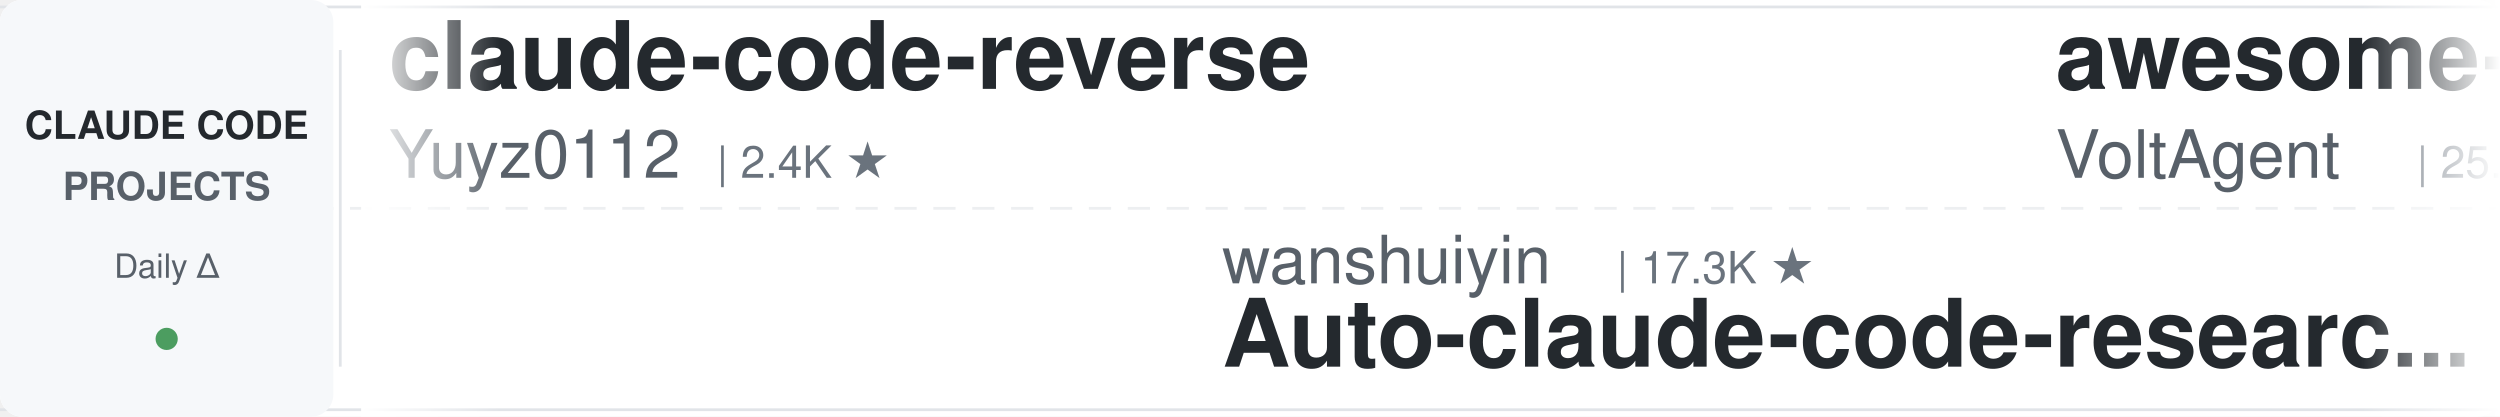
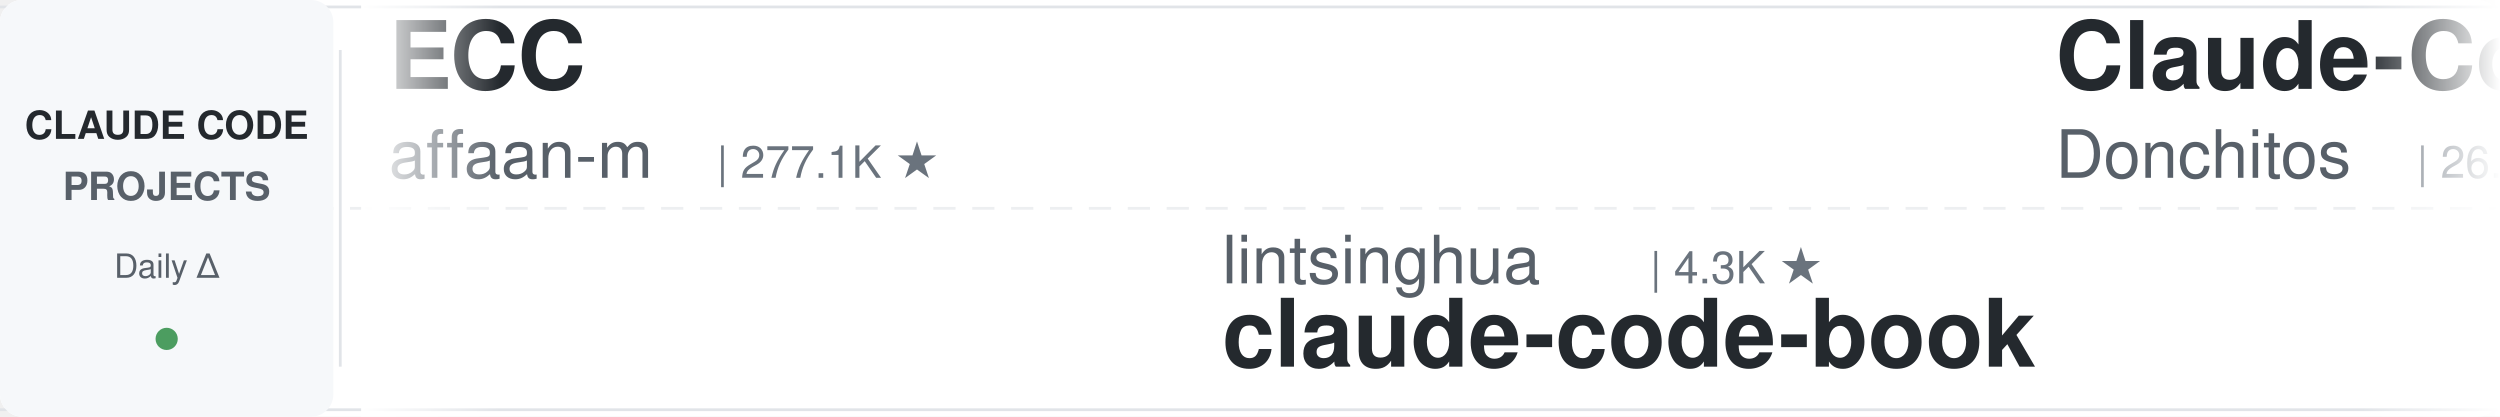
<svg xmlns="http://www.w3.org/2000/svg" width="900" height="150">
  <defs>
    <linearGradient id="leftFade" x1="0%" y1="0%" x2="100%" y2="0%">
      <stop offset="0%" style="stop-color:#ffffff;stop-opacity:1" />
      <stop offset="100%" style="stop-color:#ffffff;stop-opacity:0" />
    </linearGradient>
    <linearGradient id="rightFade" x1="0%" y1="0%" x2="100%" y2="0%">
      <stop offset="0%" style="stop-color:#ffffff;stop-opacity:0" />
      <stop offset="100%" style="stop-color:#ffffff;stop-opacity:1" />
    </linearGradient>
  </defs>
  <rect width="900" height="150" fill="#ffffff" rx="8" />
  <rect x="0" y="2" width="900" height="1" fill="#e1e4e8" />
  <rect x="0" y="147" width="900" height="1" fill="#e1e4e8" />
  <line x1="0" y1="75" x2="900" y2="75" stroke="#e1e4e8" stroke-width="1" stroke-dasharray="8 6" opacity="0.6" />
  <rect x="0" y="0" width="120" height="150" fill="#f6f8fa" rx="8" />
  <text x="60" y="50" font-family="-apple-system, BlinkMacSystemFont, 'Segoe UI', Helvetica, Arial, sans-serif" font-size="14" font-weight="600" fill="#24292e" text-anchor="middle">CLAUDE CODE</text>
  <text x="60" y="72" font-family="-apple-system, BlinkMacSystemFont, 'Segoe UI', Helvetica, Arial, sans-serif" font-size="14" font-weight="600" fill="#586069" text-anchor="middle">PROJECTS</text>
  <text x="60" y="100" font-family="-apple-system, BlinkMacSystemFont, 'Segoe UI', Helvetica, Arial, sans-serif" font-size="12" font-weight="500" fill="#586069" text-anchor="middle">Daily Δ</text>
  <circle cx="60" cy="122" r="4" fill="#22863a" opacity="0.8" />
  <rect x="122" y="18" width="1" height="114" fill="#e1e4e8" />
  <clipPath id="tickerClip">
    <rect x="130" y="0" width="770" height="150" />
  </clipPath>
  <g clip-path="url(#tickerClip)">
    <g id="tickerItems">
      <animateTransform attributeName="transform" attributeType="XML" type="translate" from="0 0" to="-3000 0" dur="54s" repeatCount="indefinite" />
      <g transform="translate(0, 0)">
-         <text x="140" y="32" font-family="-apple-system, BlinkMacSystemFont, 'Segoe UI', Helvetica, Arial, sans-serif" font-size="34" font-weight="600" fill="#24292e">claude-code-reverse</text>
-         <text x="140" y="64" font-family="-apple-system, BlinkMacSystemFont, 'Segoe UI', Helvetica, Arial, sans-serif" font-size="24" font-weight="400" fill="#586069">Yuyz0112</text>
-         <text x="258" y="64" font-family="-apple-system, BlinkMacSystemFont, 'Segoe UI', Helvetica, Arial, sans-serif" font-size="16" font-weight="500" fill="#6a737d">| 2.4K ★</text>
+         <text x="140" y="32" font-family="-apple-system, BlinkMacSystemFont, 'Segoe UI', Helvetica, Arial, sans-serif" font-size="34" font-weight="600" fill="#24292e">ECC</text>
+         <text x="140" y="64" font-family="-apple-system, BlinkMacSystemFont, 'Segoe UI', Helvetica, Arial, sans-serif" font-size="24" font-weight="400" fill="#586069">affaan-m</text>
+         <text x="258" y="64" font-family="-apple-system, BlinkMacSystemFont, 'Segoe UI', Helvetica, Arial, sans-serif" font-size="16" font-weight="500" fill="#6a737d">| 277.1K ★</text>
      </g>
      <g transform="translate(300, 0)">
-         <text x="140" y="102" font-family="-apple-system, BlinkMacSystemFont, 'Segoe UI', Helvetica, Arial, sans-serif" font-size="24" font-weight="400" fill="#586069">wanshuiyin</text>
-         <text x="282" y="102" font-family="-apple-system, BlinkMacSystemFont, 'Segoe UI', Helvetica, Arial, sans-serif" font-size="16" font-weight="500" fill="#6a737d">| 17.3K ★</text>
-         <text x="140" y="132" font-family="-apple-system, BlinkMacSystemFont, 'Segoe UI', Helvetica, Arial, sans-serif" font-size="34" font-weight="600" fill="#24292e">Auto-claude-code-researc...</text>
+         <text x="140" y="102" font-family="-apple-system, BlinkMacSystemFont, 'Segoe UI', Helvetica, Arial, sans-serif" font-size="24" font-weight="400" fill="#586069">lintsinghua</text>
+         <text x="294" y="102" font-family="-apple-system, BlinkMacSystemFont, 'Segoe UI', Helvetica, Arial, sans-serif" font-size="16" font-weight="500" fill="#6a737d">| 4.3K ★</text>
+         <text x="140" y="132" font-family="-apple-system, BlinkMacSystemFont, 'Segoe UI', Helvetica, Arial, sans-serif" font-size="34" font-weight="600" fill="#24292e">claude-code-book</text>
      </g>
      <g transform="translate(600, 0)">
-         <text x="140" y="32" font-family="-apple-system, BlinkMacSystemFont, 'Segoe UI', Helvetica, Arial, sans-serif" font-size="34" font-weight="600" fill="#24292e">awesome-claude-code-suba...</text>
-         <text x="140" y="64" font-family="-apple-system, BlinkMacSystemFont, 'Segoe UI', Helvetica, Arial, sans-serif" font-size="24" font-weight="400" fill="#586069">VoltAgent</text>
-         <text x="270" y="64" font-family="-apple-system, BlinkMacSystemFont, 'Segoe UI', Helvetica, Arial, sans-serif" font-size="16" font-weight="500" fill="#6a737d">| 25.6K ★</text>
+         <text x="140" y="32" font-family="-apple-system, BlinkMacSystemFont, 'Segoe UI', Helvetica, Arial, sans-serif" font-size="34" font-weight="600" fill="#24292e">Claude-Code-Game-Studios</text>
+         <text x="140" y="64" font-family="-apple-system, BlinkMacSystemFont, 'Segoe UI', Helvetica, Arial, sans-serif" font-size="24" font-weight="400" fill="#586069">Donchitos</text>
+         <text x="270" y="64" font-family="-apple-system, BlinkMacSystemFont, 'Segoe UI', Helvetica, Arial, sans-serif" font-size="16" font-weight="500" fill="#6a737d">| 26.2K ★</text>
      </g>
      <g transform="translate(900, 0)">
-         <text x="140" y="102" font-family="-apple-system, BlinkMacSystemFont, 'Segoe UI', Helvetica, Arial, sans-serif" font-size="24" font-weight="400" fill="#586069">huangserva</text>
-         <text x="282" y="102" font-family="-apple-system, BlinkMacSystemFont, 'Segoe UI', Helvetica, Arial, sans-serif" font-size="16" font-weight="500" fill="#6a737d">| 630 ★</text>
-         <text x="140" y="132" font-family="-apple-system, BlinkMacSystemFont, 'Segoe UI', Helvetica, Arial, sans-serif" font-size="34" font-weight="600" fill="#24292e">claude-code-cli</text>
+         <text x="140" y="102" font-family="-apple-system, BlinkMacSystemFont, 'Segoe UI', Helvetica, Arial, sans-serif" font-size="24" font-weight="400" fill="#586069">Yuyz0112</text>
+         <text x="258" y="102" font-family="-apple-system, BlinkMacSystemFont, 'Segoe UI', Helvetica, Arial, sans-serif" font-size="16" font-weight="500" fill="#6a737d">| 2.4K ★</text>
+         <text x="140" y="132" font-family="-apple-system, BlinkMacSystemFont, 'Segoe UI', Helvetica, Arial, sans-serif" font-size="34" font-weight="600" fill="#24292e">claude-code-reverse</text>
      </g>
      <g transform="translate(1200, 0)">
-         <text x="140" y="32" font-family="-apple-system, BlinkMacSystemFont, 'Segoe UI', Helvetica, Arial, sans-serif" font-size="34" font-weight="600" fill="#24292e">claude-code-tips</text>
-         <text x="140" y="64" font-family="-apple-system, BlinkMacSystemFont, 'Segoe UI', Helvetica, Arial, sans-serif" font-size="24" font-weight="400" fill="#586069">ykdojo</text>
-         <text x="234" y="64" font-family="-apple-system, BlinkMacSystemFont, 'Segoe UI', Helvetica, Arial, sans-serif" font-size="16" font-weight="500" fill="#6a737d">| 10.2K ★</text>
+         <text x="140" y="32" font-family="-apple-system, BlinkMacSystemFont, 'Segoe UI', Helvetica, Arial, sans-serif" font-size="34" font-weight="600" fill="#24292e">oh-my-claudecode</text>
+         <text x="140" y="64" font-family="-apple-system, BlinkMacSystemFont, 'Segoe UI', Helvetica, Arial, sans-serif" font-size="24" font-weight="400" fill="#586069">Yeachan-Heo</text>
+         <text x="294" y="64" font-family="-apple-system, BlinkMacSystemFont, 'Segoe UI', Helvetica, Arial, sans-serif" font-size="16" font-weight="500" fill="#6a737d">| 39.8K ★</text>
      </g>
      <g transform="translate(1500, 0)">
-         <text x="140" y="102" font-family="-apple-system, BlinkMacSystemFont, 'Segoe UI', Helvetica, Arial, sans-serif" font-size="24" font-weight="400" fill="#586069">pedrohcgs</text>
-         <text x="270" y="102" font-family="-apple-system, BlinkMacSystemFont, 'Segoe UI', Helvetica, Arial, sans-serif" font-size="16" font-weight="500" fill="#6a737d">| 1.7K ★</text>
-         <text x="140" y="132" font-family="-apple-system, BlinkMacSystemFont, 'Segoe UI', Helvetica, Arial, sans-serif" font-size="34" font-weight="600" fill="#24292e">claude-code-my-workflow</text>
+         <text x="140" y="102" font-family="-apple-system, BlinkMacSystemFont, 'Segoe UI', Helvetica, Arial, sans-serif" font-size="24" font-weight="400" fill="#586069">liuup</text>
+         <text x="222" y="102" font-family="-apple-system, BlinkMacSystemFont, 'Segoe UI', Helvetica, Arial, sans-serif" font-size="16" font-weight="500" fill="#6a737d">| 4.0K ★</text>
+         <text x="140" y="132" font-family="-apple-system, BlinkMacSystemFont, 'Segoe UI', Helvetica, Arial, sans-serif" font-size="34" font-weight="600" fill="#24292e">claude-code-analysis</text>
      </g>
      <g transform="translate(1800, 0)">
-         <text x="140" y="32" font-family="-apple-system, BlinkMacSystemFont, 'Segoe UI', Helvetica, Arial, sans-serif" font-size="34" font-weight="600" fill="#24292e">claude-coder</text>
-         <text x="140" y="64" font-family="-apple-system, BlinkMacSystemFont, 'Segoe UI', Helvetica, Arial, sans-serif" font-size="24" font-weight="400" fill="#586069">kodu-ai</text>
-         <text x="246" y="64" font-family="-apple-system, BlinkMacSystemFont, 'Segoe UI', Helvetica, Arial, sans-serif" font-size="16" font-weight="500" fill="#6a737d">| 5.2K ★</text>
+         <text x="140" y="32" font-family="-apple-system, BlinkMacSystemFont, 'Segoe UI', Helvetica, Arial, sans-serif" font-size="34" font-weight="600" fill="#24292e">claude-code-router</text>
+         <text x="140" y="64" font-family="-apple-system, BlinkMacSystemFont, 'Segoe UI', Helvetica, Arial, sans-serif" font-size="24" font-weight="400" fill="#586069">musistudio</text>
+         <text x="282" y="64" font-family="-apple-system, BlinkMacSystemFont, 'Segoe UI', Helvetica, Arial, sans-serif" font-size="16" font-weight="500" fill="#6a737d">| 37.6K ★</text>
      </g>
      <g transform="translate(2100, 0)">
-         <text x="140" y="102" font-family="-apple-system, BlinkMacSystemFont, 'Segoe UI', Helvetica, Arial, sans-serif" font-size="24" font-weight="400" fill="#586069">rohitg00</text>
-         <text x="258" y="102" font-family="-apple-system, BlinkMacSystemFont, 'Segoe UI', Helvetica, Arial, sans-serif" font-size="16" font-weight="500" fill="#6a737d">| 2.7K ★</text>
-         <text x="140" y="132" font-family="-apple-system, BlinkMacSystemFont, 'Segoe UI', Helvetica, Arial, sans-serif" font-size="34" font-weight="600" fill="#24292e">awesome-claude-code-tool...</text>
+         <text x="140" y="102" font-family="-apple-system, BlinkMacSystemFont, 'Segoe UI', Helvetica, Arial, sans-serif" font-size="24" font-weight="400" fill="#586069">Njengah</text>
+         <text x="246" y="102" font-family="-apple-system, BlinkMacSystemFont, 'Segoe UI', Helvetica, Arial, sans-serif" font-size="16" font-weight="500" fill="#6a737d">| 1.9K ★</text>
+         <text x="140" y="132" font-family="-apple-system, BlinkMacSystemFont, 'Segoe UI', Helvetica, Arial, sans-serif" font-size="34" font-weight="600" fill="#24292e">claude-code-cheat-sheet</text>
      </g>
      <g transform="translate(2400, 0)">
-         <text x="140" y="32" font-family="-apple-system, BlinkMacSystemFont, 'Segoe UI', Helvetica, Arial, sans-serif" font-size="34" font-weight="600" fill="#24292e">claude-code-rust</text>
-         <text x="140" y="64" font-family="-apple-system, BlinkMacSystemFont, 'Segoe UI', Helvetica, Arial, sans-serif" font-size="24" font-weight="400" fill="#586069">lorryjovens-hub</text>
-         <text x="342" y="64" font-family="-apple-system, BlinkMacSystemFont, 'Segoe UI', Helvetica, Arial, sans-serif" font-size="16" font-weight="500" fill="#6a737d">| 1.7K ★</text>
+         <text x="140" y="32" font-family="-apple-system, BlinkMacSystemFont, 'Segoe UI', Helvetica, Arial, sans-serif" font-size="34" font-weight="600" fill="#24292e">arcads-claude-code</text>
+         <text x="140" y="64" font-family="-apple-system, BlinkMacSystemFont, 'Segoe UI', Helvetica, Arial, sans-serif" font-size="24" font-weight="400" fill="#586069">krusemediallc</text>
+         <text x="318" y="64" font-family="-apple-system, BlinkMacSystemFont, 'Segoe UI', Helvetica, Arial, sans-serif" font-size="16" font-weight="500" fill="#6a737d">| 1.6K ★</text>
      </g>
      <g transform="translate(2700, 0)">
-         <text x="140" y="102" font-family="-apple-system, BlinkMacSystemFont, 'Segoe UI', Helvetica, Arial, sans-serif" font-size="24" font-weight="400" fill="#586069">zebbern</text>
-         <text x="246" y="102" font-family="-apple-system, BlinkMacSystemFont, 'Segoe UI', Helvetica, Arial, sans-serif" font-size="16" font-weight="500" fill="#6a737d">| 4.7K ★</text>
+         <text x="140" y="102" font-family="-apple-system, BlinkMacSystemFont, 'Segoe UI', Helvetica, Arial, sans-serif" font-size="24" font-weight="400" fill="#586069">Cranot</text>
+         <text x="234" y="102" font-family="-apple-system, BlinkMacSystemFont, 'Segoe UI', Helvetica, Arial, sans-serif" font-size="16" font-weight="500" fill="#6a737d">| 2.9K ★</text>
        <text x="140" y="132" font-family="-apple-system, BlinkMacSystemFont, 'Segoe UI', Helvetica, Arial, sans-serif" font-size="34" font-weight="600" fill="#24292e">claude-code-guide</text>
      </g>
      <g transform="translate(3000, 0)">
-         <text x="140" y="32" font-family="-apple-system, BlinkMacSystemFont, 'Segoe UI', Helvetica, Arial, sans-serif" font-size="34" font-weight="600" fill="#24292e">claude-code-reverse</text>
-         <text x="140" y="64" font-family="-apple-system, BlinkMacSystemFont, 'Segoe UI', Helvetica, Arial, sans-serif" font-size="24" font-weight="400" fill="#586069">Yuyz0112</text>
-         <text x="258" y="64" font-family="-apple-system, BlinkMacSystemFont, 'Segoe UI', Helvetica, Arial, sans-serif" font-size="16" font-weight="500" fill="#6a737d">| 2.4K ★</text>
+         <text x="140" y="32" font-family="-apple-system, BlinkMacSystemFont, 'Segoe UI', Helvetica, Arial, sans-serif" font-size="34" font-weight="600" fill="#24292e">ECC</text>
+         <text x="140" y="64" font-family="-apple-system, BlinkMacSystemFont, 'Segoe UI', Helvetica, Arial, sans-serif" font-size="24" font-weight="400" fill="#586069">affaan-m</text>
+         <text x="258" y="64" font-family="-apple-system, BlinkMacSystemFont, 'Segoe UI', Helvetica, Arial, sans-serif" font-size="16" font-weight="500" fill="#6a737d">| 277.1K ★</text>
      </g>
      <g transform="translate(3300, 0)">
-         <text x="140" y="102" font-family="-apple-system, BlinkMacSystemFont, 'Segoe UI', Helvetica, Arial, sans-serif" font-size="24" font-weight="400" fill="#586069">wanshuiyin</text>
-         <text x="282" y="102" font-family="-apple-system, BlinkMacSystemFont, 'Segoe UI', Helvetica, Arial, sans-serif" font-size="16" font-weight="500" fill="#6a737d">| 17.3K ★</text>
-         <text x="140" y="132" font-family="-apple-system, BlinkMacSystemFont, 'Segoe UI', Helvetica, Arial, sans-serif" font-size="34" font-weight="600" fill="#24292e">Auto-claude-code-researc...</text>
+         <text x="140" y="102" font-family="-apple-system, BlinkMacSystemFont, 'Segoe UI', Helvetica, Arial, sans-serif" font-size="24" font-weight="400" fill="#586069">lintsinghua</text>
+         <text x="294" y="102" font-family="-apple-system, BlinkMacSystemFont, 'Segoe UI', Helvetica, Arial, sans-serif" font-size="16" font-weight="500" fill="#6a737d">| 4.3K ★</text>
+         <text x="140" y="132" font-family="-apple-system, BlinkMacSystemFont, 'Segoe UI', Helvetica, Arial, sans-serif" font-size="34" font-weight="600" fill="#24292e">claude-code-book</text>
      </g>
      <g transform="translate(3600, 0)">
-         <text x="140" y="32" font-family="-apple-system, BlinkMacSystemFont, 'Segoe UI', Helvetica, Arial, sans-serif" font-size="34" font-weight="600" fill="#24292e">awesome-claude-code-suba...</text>
-         <text x="140" y="64" font-family="-apple-system, BlinkMacSystemFont, 'Segoe UI', Helvetica, Arial, sans-serif" font-size="24" font-weight="400" fill="#586069">VoltAgent</text>
-         <text x="270" y="64" font-family="-apple-system, BlinkMacSystemFont, 'Segoe UI', Helvetica, Arial, sans-serif" font-size="16" font-weight="500" fill="#6a737d">| 25.6K ★</text>
+         <text x="140" y="32" font-family="-apple-system, BlinkMacSystemFont, 'Segoe UI', Helvetica, Arial, sans-serif" font-size="34" font-weight="600" fill="#24292e">Claude-Code-Game-Studios</text>
+         <text x="140" y="64" font-family="-apple-system, BlinkMacSystemFont, 'Segoe UI', Helvetica, Arial, sans-serif" font-size="24" font-weight="400" fill="#586069">Donchitos</text>
+         <text x="270" y="64" font-family="-apple-system, BlinkMacSystemFont, 'Segoe UI', Helvetica, Arial, sans-serif" font-size="16" font-weight="500" fill="#6a737d">| 26.2K ★</text>
      </g>
      <g transform="translate(3900, 0)">
-         <text x="140" y="102" font-family="-apple-system, BlinkMacSystemFont, 'Segoe UI', Helvetica, Arial, sans-serif" font-size="24" font-weight="400" fill="#586069">huangserva</text>
-         <text x="282" y="102" font-family="-apple-system, BlinkMacSystemFont, 'Segoe UI', Helvetica, Arial, sans-serif" font-size="16" font-weight="500" fill="#6a737d">| 630 ★</text>
-         <text x="140" y="132" font-family="-apple-system, BlinkMacSystemFont, 'Segoe UI', Helvetica, Arial, sans-serif" font-size="34" font-weight="600" fill="#24292e">claude-code-cli</text>
+         <text x="140" y="102" font-family="-apple-system, BlinkMacSystemFont, 'Segoe UI', Helvetica, Arial, sans-serif" font-size="24" font-weight="400" fill="#586069">Yuyz0112</text>
+         <text x="258" y="102" font-family="-apple-system, BlinkMacSystemFont, 'Segoe UI', Helvetica, Arial, sans-serif" font-size="16" font-weight="500" fill="#6a737d">| 2.4K ★</text>
+         <text x="140" y="132" font-family="-apple-system, BlinkMacSystemFont, 'Segoe UI', Helvetica, Arial, sans-serif" font-size="34" font-weight="600" fill="#24292e">claude-code-reverse</text>
      </g>
    </g>
  </g>
  <rect x="130" y="0" width="50" height="150" fill="url(#leftFade)" />
  <rect x="850" y="0" width="50" height="150" fill="url(#rightFade)" />
</svg>
